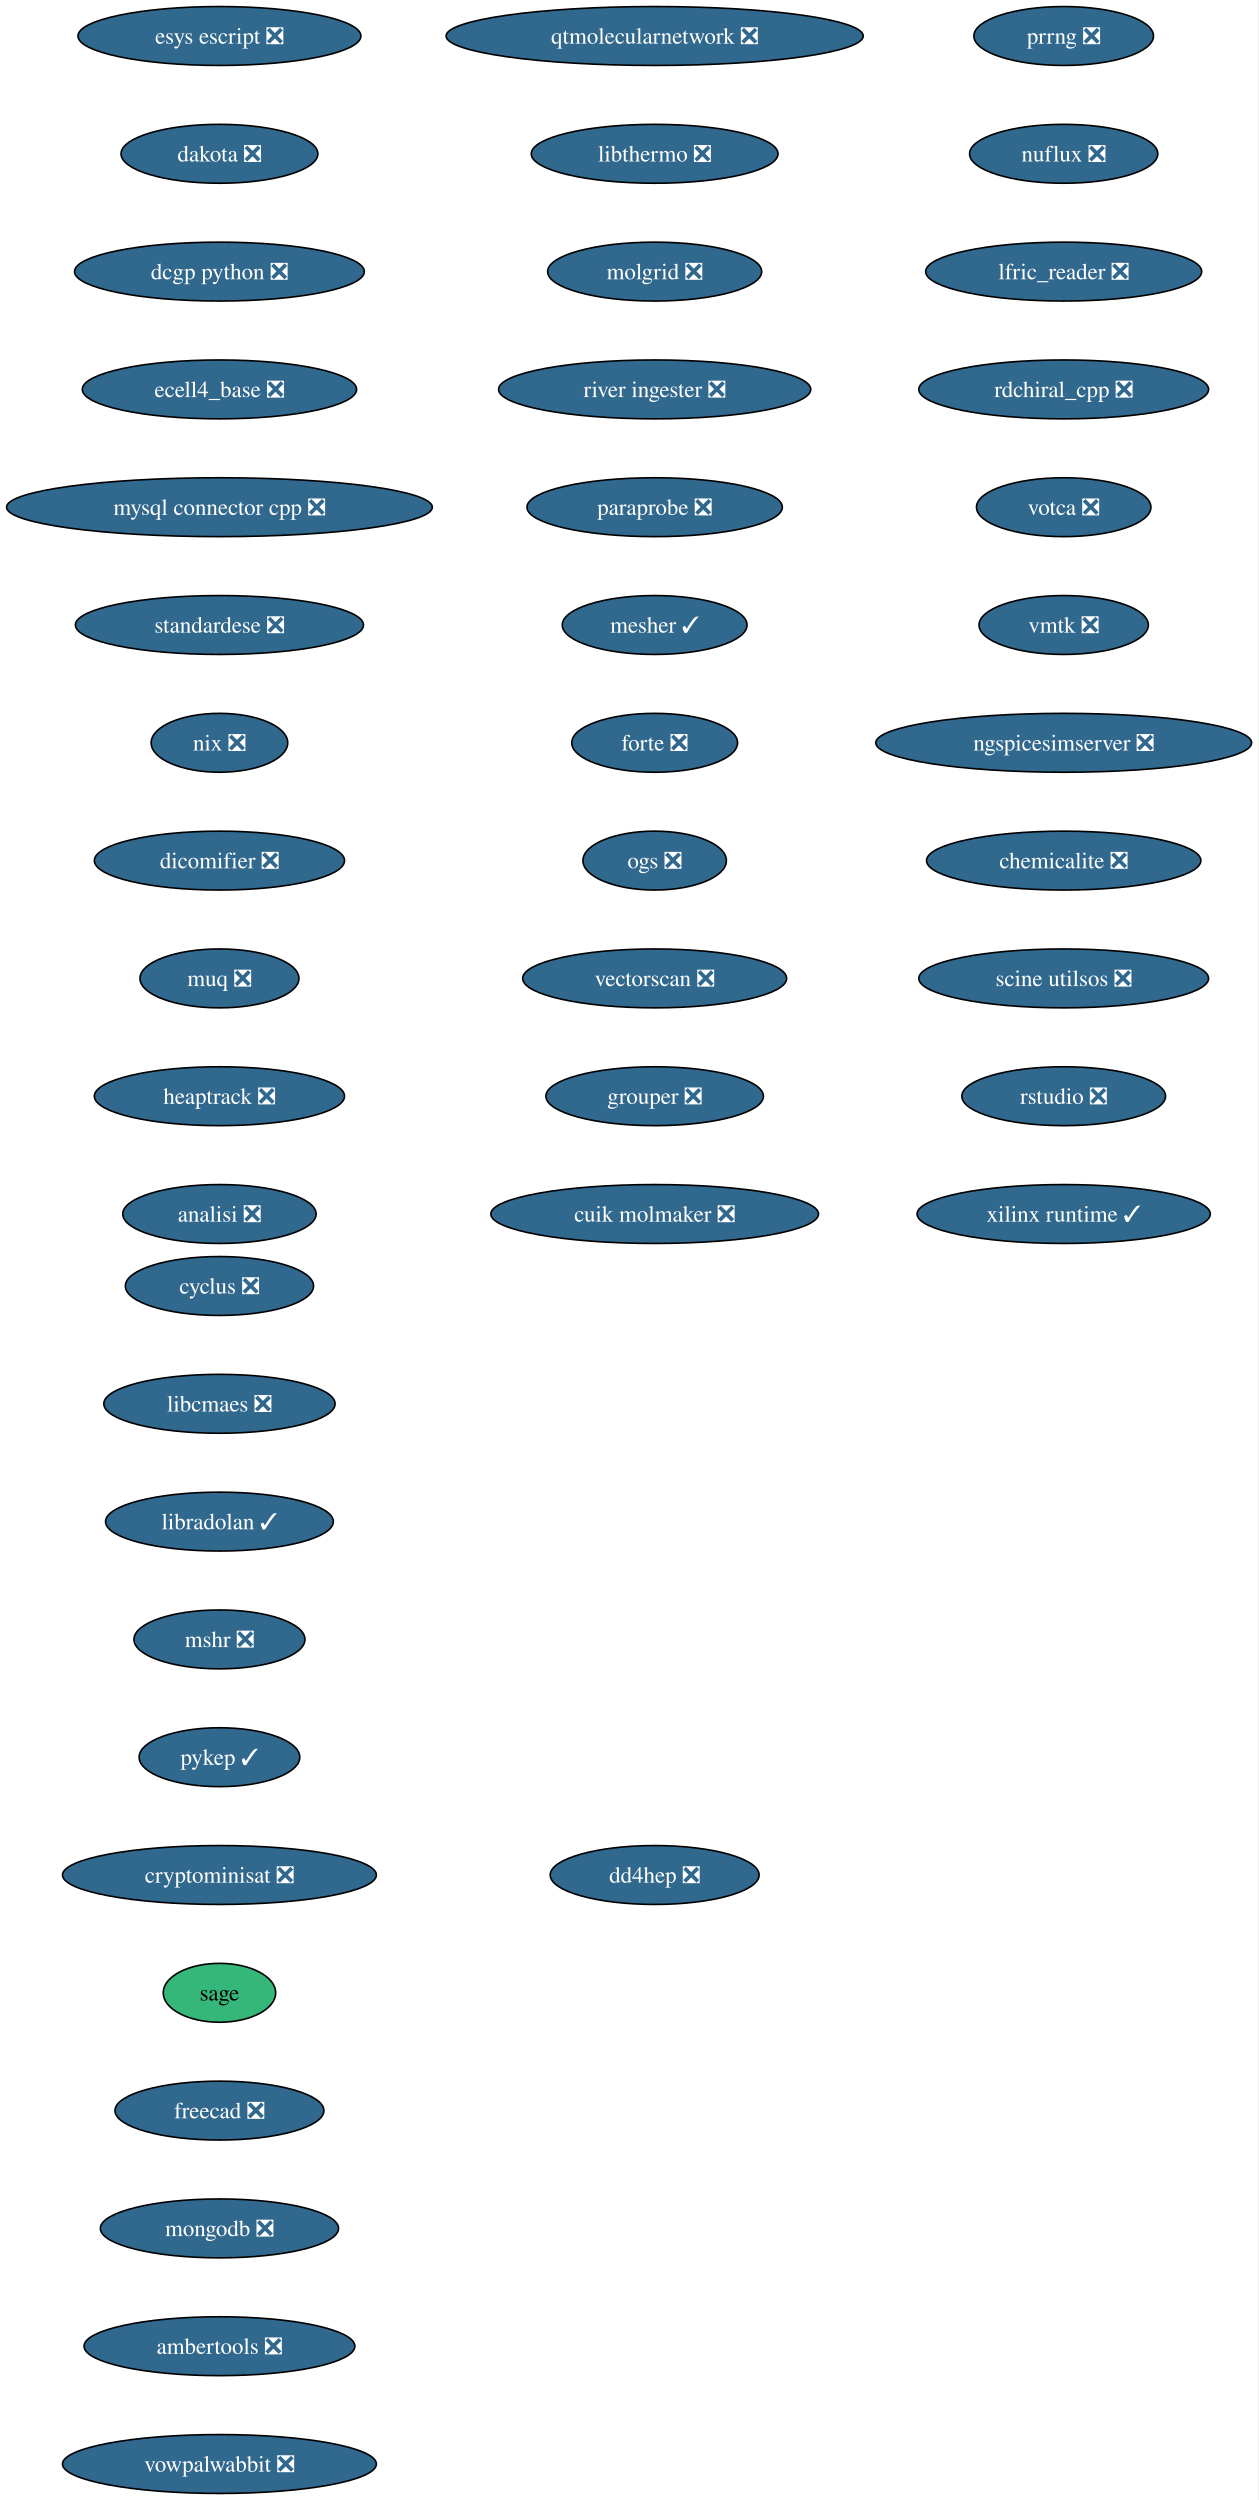
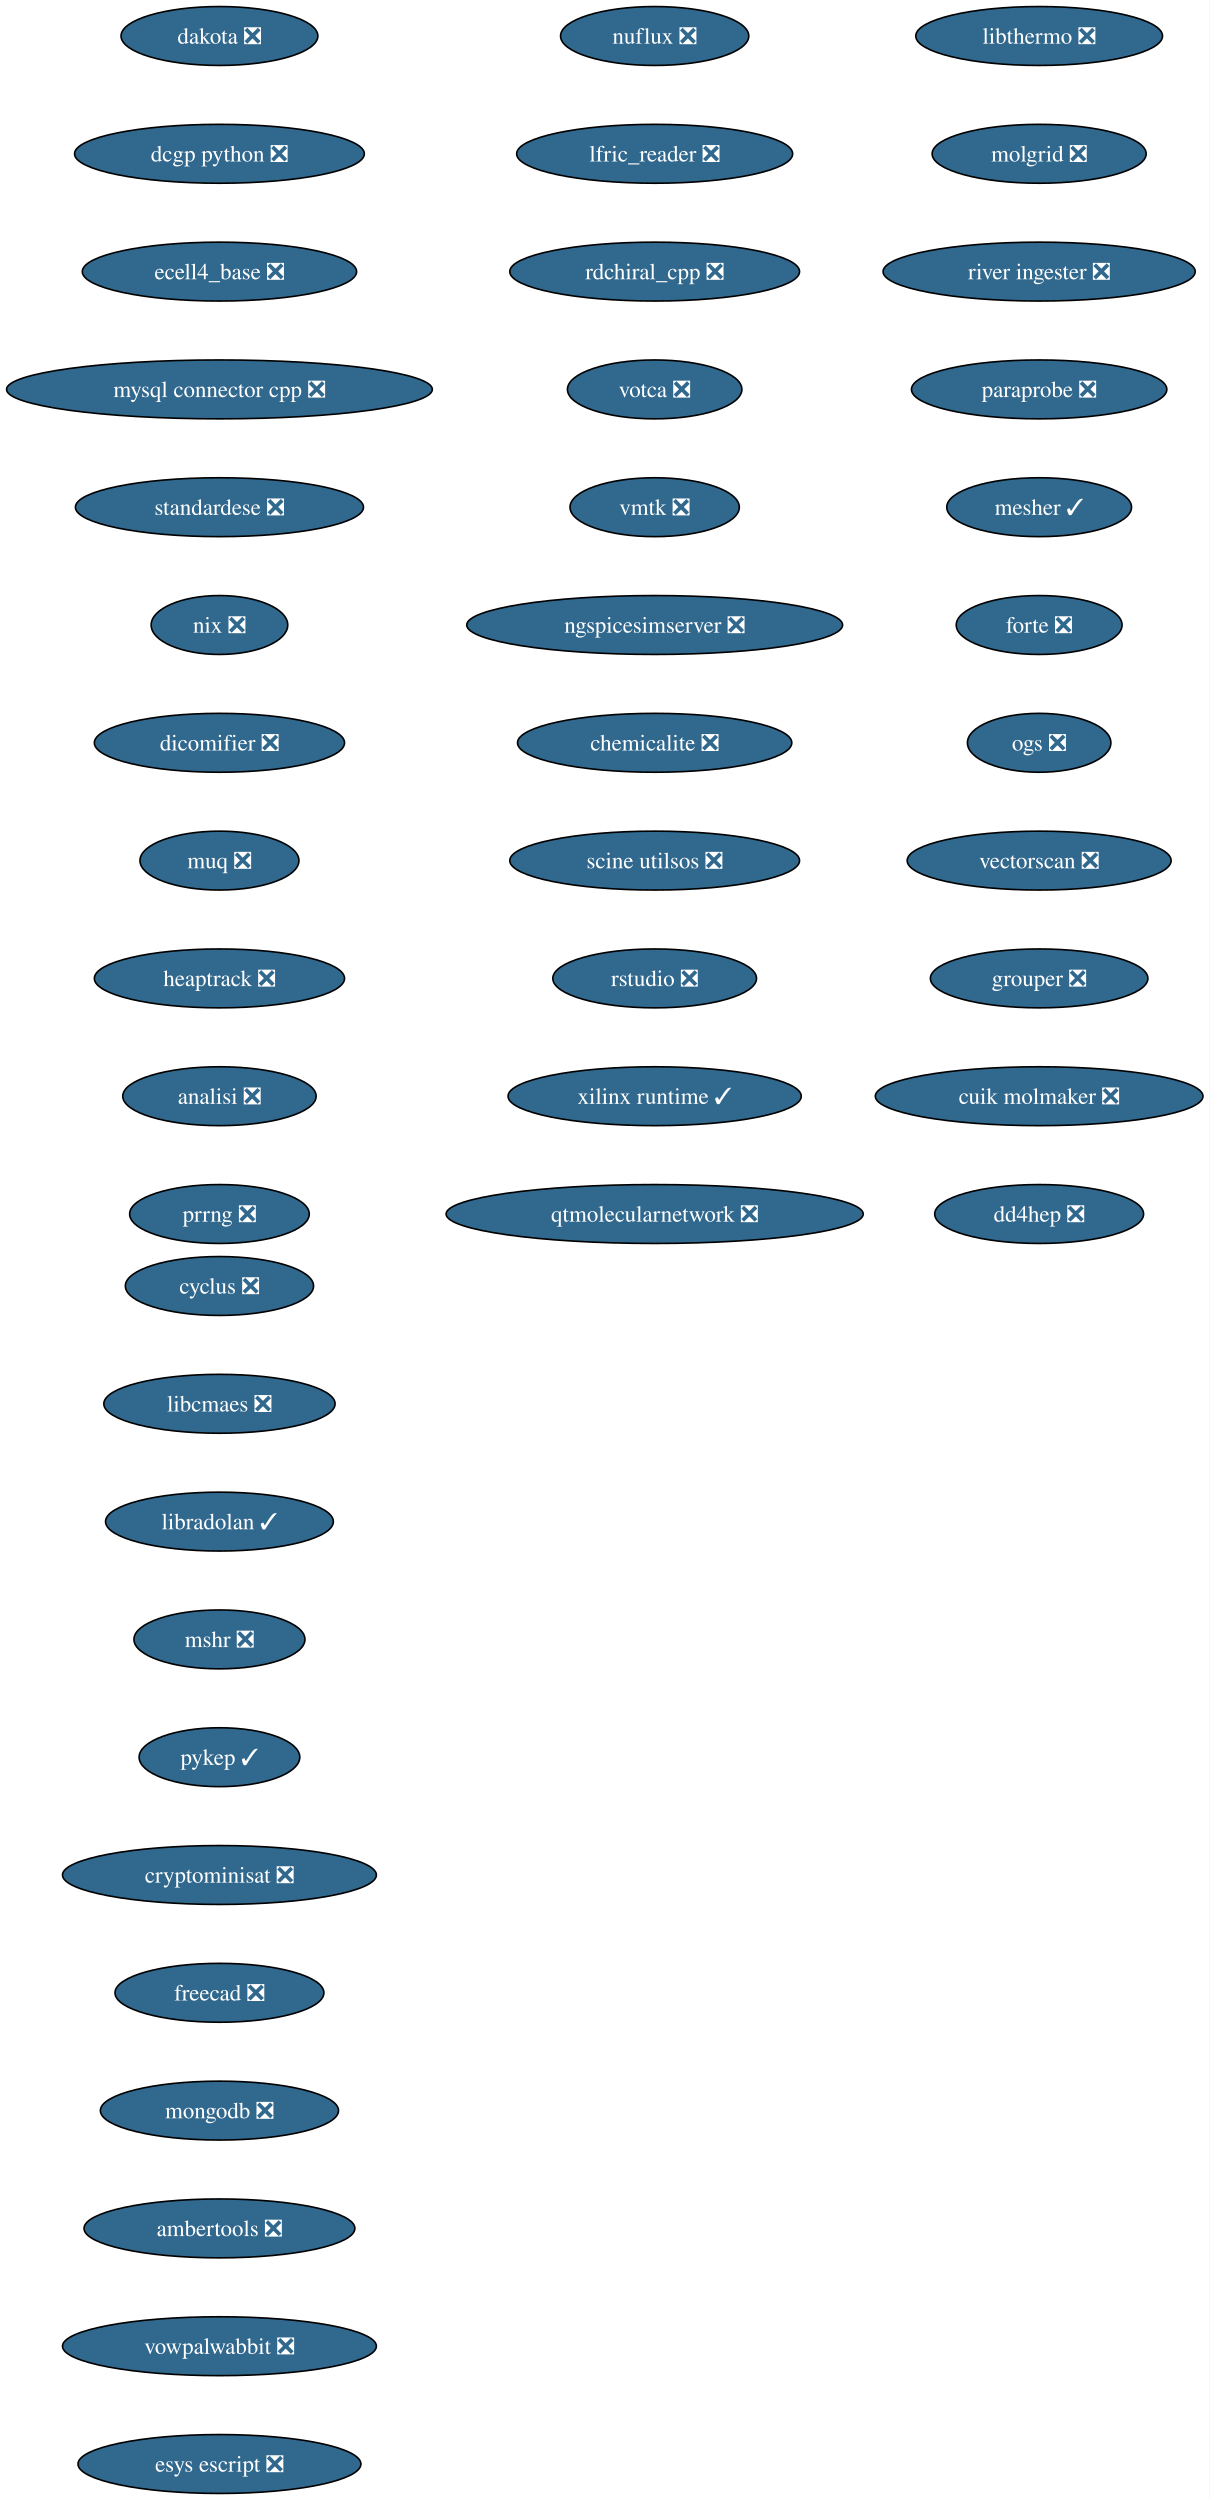
- <svg xmlns="http://www.w3.org/2000/svg" xmlns:xlink="http://www.w3.org/1999/xlink" width="769pt" height="1528pt" viewBox="0.00 0.00 769.00 1528.00">
+ <svg xmlns="http://www.w3.org/2000/svg" xmlns:xlink="http://www.w3.org/1999/xlink" width="739pt" height="1528pt" viewBox="0.00 0.00 739.00 1528.00">
  <g id="graph0" class="graph" transform="scale(1 1) rotate(0) translate(4 1524)">
-     <polygon fill="white" stroke="none" points="-4,4 -4,-1524 764.99,-1524 764.99,4 -4,4" />
+     <polygon fill="white" stroke="none" points="-4,4 -4,-1524 735.26,-1524 735.26,4 -4,4" />
    <g id="node1" class="node">
      <g id="a_node1">
        <a xlink:href="https://github.com/conda-forge/cyclus-feedstock/pull/108" xlink:title="cyclus ❎">
          <ellipse fill="#31688e" stroke="black" cx="130.13" cy="-738" rx="57.52" ry="18" />
          <text xml:space="preserve" text-anchor="middle" x="130.13" y="-733.33" font-family="Times,serif" font-size="14.00" fill="white">cyclus ❎</text>
        </a>
      </g>
    </g>
    <g id="node2" class="node">
      <g id="a_node2">
        <a xlink:href="https://github.com/conda-forge/libcmaes-feedstock/pull/51" xlink:title="libcmaes ❎">
          <ellipse fill="#31688e" stroke="black" cx="130.13" cy="-666" rx="70.68" ry="18" />
          <text xml:space="preserve" text-anchor="middle" x="130.13" y="-661.33" font-family="Times,serif" font-size="14.00" fill="white">libcmaes ❎</text>
        </a>
      </g>
    </g>
    <g id="node3" class="node">
      <g id="a_node3">
        <a xlink:href="https://github.com/conda-forge/libradolan-feedstock/pull/29" xlink:title="libradolan ✓">
          <ellipse fill="#31688e" stroke="black" cx="130.13" cy="-594" rx="69.62" ry="18" />
          <text xml:space="preserve" text-anchor="middle" x="130.13" y="-589.33" font-family="Times,serif" font-size="14.00" fill="white">libradolan ✓</text>
        </a>
      </g>
    </g>
    <g id="node4" class="node">
      <g id="a_node4">
        <a xlink:href="https://github.com/conda-forge/mshr-feedstock/pull/40" xlink:title="mshr ❎">
          <ellipse fill="#31688e" stroke="black" cx="130.13" cy="-522" rx="52.26" ry="18" />
          <text xml:space="preserve" text-anchor="middle" x="130.13" y="-517.33" font-family="Times,serif" font-size="14.00" fill="white">mshr ❎</text>
        </a>
      </g>
    </g>
    <g id="node5" class="node">
      <g id="a_node5">
        <a xlink:href="https://github.com/conda-forge/pykep-feedstock/pull/54" xlink:title="pykep ✓">
          <ellipse fill="#31688e" stroke="black" cx="130.13" cy="-450" rx="49.1" ry="18" />
          <text xml:space="preserve" text-anchor="middle" x="130.13" y="-445.32" font-family="Times,serif" font-size="14.00" fill="white">pykep ✓</text>
        </a>
      </g>
    </g>
    <g id="node6" class="node">
      <g id="a_node6">
        <a xlink:href="https://github.com/conda-forge/cryptominisat-feedstock/pull/63" xlink:title="cryptominisat ❎">
          <ellipse fill="#31688e" stroke="black" cx="130.13" cy="-378" rx="95.93" ry="18" />
          <text xml:space="preserve" text-anchor="middle" x="130.13" y="-373.32" font-family="Times,serif" font-size="14.00" fill="white">cryptominisat ❎</text>
        </a>
      </g>
    </g>
    <g id="node7" class="node">
      <g id="a_node7">
-         <a xlink:href="https://github.com/conda-forge/sage-feedstock" xlink:title="sage">
-           <ellipse fill="#35b779" stroke="black" cx="130.13" cy="-306" rx="34.37" ry="18" />
-           <text xml:space="preserve" text-anchor="middle" x="130.13" y="-301.32" font-family="Times,serif" font-size="14.00">sage</text>
+         <a xlink:href="https://github.com/conda-forge/freecad-feedstock/pull/145" xlink:title="freecad ❎">
+           <ellipse fill="#31688e" stroke="black" cx="130.13" cy="-306" rx="63.84" ry="18" />
+           <text xml:space="preserve" text-anchor="middle" x="130.13" y="-301.32" font-family="Times,serif" font-size="14.00" fill="white">freecad ❎</text>
        </a>
      </g>
    </g>
    <g id="node8" class="node">
      <g id="a_node8">
-         <a xlink:href="https://github.com/conda-forge/freecad-feedstock/pull/145" xlink:title="freecad ❎">
-           <ellipse fill="#31688e" stroke="black" cx="130.13" cy="-234" rx="63.84" ry="18" />
-           <text xml:space="preserve" text-anchor="middle" x="130.13" y="-229.32" font-family="Times,serif" font-size="14.00" fill="white">freecad ❎</text>
+         <a xlink:href="https://github.com/conda-forge/mongodb-feedstock/pull/106" xlink:title="mongodb ❎">
+           <ellipse fill="#31688e" stroke="black" cx="130.13" cy="-234" rx="72.78" ry="18" />
+           <text xml:space="preserve" text-anchor="middle" x="130.13" y="-229.32" font-family="Times,serif" font-size="14.00" fill="white">mongodb ❎</text>
        </a>
      </g>
    </g>
    <g id="node9" class="node">
      <g id="a_node9">
-         <a xlink:href="https://github.com/conda-forge/mongodb-feedstock/pull/106" xlink:title="mongodb ❎">
-           <ellipse fill="#31688e" stroke="black" cx="130.13" cy="-162" rx="72.78" ry="18" />
-           <text xml:space="preserve" text-anchor="middle" x="130.13" y="-157.32" font-family="Times,serif" font-size="14.00" fill="white">mongodb ❎</text>
+         <a xlink:href="https://github.com/conda-forge/ambertools-feedstock/pull/180" xlink:title="ambertools ❎">
+           <ellipse fill="#31688e" stroke="black" cx="130.13" cy="-162" rx="82.77" ry="18" />
+           <text xml:space="preserve" text-anchor="middle" x="130.13" y="-157.32" font-family="Times,serif" font-size="14.00" fill="white">ambertools ❎</text>
        </a>
      </g>
    </g>
    <g id="node10" class="node">
      <g id="a_node10">
-         <a xlink:href="https://github.com/conda-forge/ambertools-feedstock/pull/180" xlink:title="ambertools ❎">
-           <ellipse fill="#31688e" stroke="black" cx="130.13" cy="-90" rx="82.77" ry="18" />
-           <text xml:space="preserve" text-anchor="middle" x="130.13" y="-85.33" font-family="Times,serif" font-size="14.00" fill="white">ambertools ❎</text>
+         <a xlink:href="https://github.com/conda-forge/vowpalwabbit-feedstock/pull/91" xlink:title="vowpalwabbit ❎">
+           <ellipse fill="#31688e" stroke="black" cx="130.13" cy="-90" rx="95.93" ry="18" />
+           <text xml:space="preserve" text-anchor="middle" x="130.13" y="-85.33" font-family="Times,serif" font-size="14.00" fill="white">vowpalwabbit ❎</text>
        </a>
      </g>
    </g>
    <g id="node11" class="node">
      <g id="a_node11">
-         <a xlink:href="https://github.com/conda-forge/vowpalwabbit-feedstock/pull/91" xlink:title="vowpalwabbit ❎">
-           <ellipse fill="#31688e" stroke="black" cx="130.13" cy="-18" rx="95.93" ry="18" />
-           <text xml:space="preserve" text-anchor="middle" x="130.13" y="-13.32" font-family="Times,serif" font-size="14.00" fill="white">vowpalwabbit ❎</text>
+         <a xlink:href="https://github.com/conda-forge/esys-escript-feedstock/pull/81" xlink:title="esys escript ❎">
+           <ellipse fill="#31688e" stroke="black" cx="130.13" cy="-18" rx="86.46" ry="18" />
+           <text xml:space="preserve" text-anchor="middle" x="130.13" y="-13.32" font-family="Times,serif" font-size="14.00" fill="white">esys escript ❎</text>
        </a>
      </g>
    </g>
    <g id="node12" class="node">
      <g id="a_node12">
-         <a xlink:href="https://github.com/conda-forge/esys-escript-feedstock/pull/81" xlink:title="esys escript ❎">
-           <ellipse fill="#31688e" stroke="black" cx="130.13" cy="-1502" rx="86.46" ry="18" />
-           <text xml:space="preserve" text-anchor="middle" x="130.13" y="-1497.32" font-family="Times,serif" font-size="14.00" fill="white">esys escript ❎</text>
+         <a xlink:href="https://github.com/conda-forge/dakota-feedstock/pull/58" xlink:title="dakota ❎">
+           <ellipse fill="#31688e" stroke="black" cx="130.13" cy="-1502" rx="60.15" ry="18" />
+           <text xml:space="preserve" text-anchor="middle" x="130.13" y="-1497.32" font-family="Times,serif" font-size="14.00" fill="white">dakota ❎</text>
        </a>
      </g>
    </g>
    <g id="node13" class="node">
      <g id="a_node13">
-         <a xlink:href="https://github.com/conda-forge/dakota-feedstock/pull/58" xlink:title="dakota ❎">
-           <ellipse fill="#31688e" stroke="black" cx="130.13" cy="-1430" rx="60.15" ry="18" />
-           <text xml:space="preserve" text-anchor="middle" x="130.13" y="-1425.32" font-family="Times,serif" font-size="14.00" fill="white">dakota ❎</text>
+         <a xlink:href="https://github.com/conda-forge/dcgp-python-feedstock/pull/31" xlink:title="dcgp python ❎">
+           <ellipse fill="#31688e" stroke="black" cx="130.13" cy="-1430" rx="88.56" ry="18" />
+           <text xml:space="preserve" text-anchor="middle" x="130.13" y="-1425.32" font-family="Times,serif" font-size="14.00" fill="white">dcgp python ❎</text>
        </a>
      </g>
    </g>
    <g id="node14" class="node">
      <g id="a_node14">
-         <a xlink:href="https://github.com/conda-forge/dcgp-python-feedstock/pull/31" xlink:title="dcgp python ❎">
-           <ellipse fill="#31688e" stroke="black" cx="130.13" cy="-1358" rx="88.56" ry="18" />
-           <text xml:space="preserve" text-anchor="middle" x="130.13" y="-1353.32" font-family="Times,serif" font-size="14.00" fill="white">dcgp python ❎</text>
+         <a xlink:href="https://github.com/conda-forge/ecell4_base-feedstock/pull/35" xlink:title="ecell4_base ❎">
+           <ellipse fill="#31688e" stroke="black" cx="130.13" cy="-1358" rx="83.83" ry="18" />
+           <text xml:space="preserve" text-anchor="middle" x="130.13" y="-1353.32" font-family="Times,serif" font-size="14.00" fill="white">ecell4_base ❎</text>
        </a>
      </g>
    </g>
    <g id="node15" class="node">
      <g id="a_node15">
-         <a xlink:href="https://github.com/conda-forge/ecell4_base-feedstock/pull/35" xlink:title="ecell4_base ❎">
-           <ellipse fill="#31688e" stroke="black" cx="130.13" cy="-1286" rx="83.83" ry="18" />
-           <text xml:space="preserve" text-anchor="middle" x="130.13" y="-1281.32" font-family="Times,serif" font-size="14.00" fill="white">ecell4_base ❎</text>
+         <a xlink:href="https://github.com/conda-forge/mysql-connector-cpp-feedstock/pull/38" xlink:title="mysql connector cpp ❎">
+           <ellipse fill="#31688e" stroke="black" cx="130.13" cy="-1286" rx="130.13" ry="18" />
+           <text xml:space="preserve" text-anchor="middle" x="130.13" y="-1281.32" font-family="Times,serif" font-size="14.00" fill="white">mysql connector cpp ❎</text>
        </a>
      </g>
    </g>
    <g id="node16" class="node">
      <g id="a_node16">
-         <a xlink:href="https://github.com/conda-forge/mysql-connector-cpp-feedstock/pull/38" xlink:title="mysql connector cpp ❎">
-           <ellipse fill="#31688e" stroke="black" cx="130.13" cy="-1214" rx="130.13" ry="18" />
-           <text xml:space="preserve" text-anchor="middle" x="130.13" y="-1209.32" font-family="Times,serif" font-size="14.00" fill="white">mysql connector cpp ❎</text>
+         <a xlink:href="https://github.com/conda-forge/standardese-feedstock/pull/13" xlink:title="standardese ❎">
+           <ellipse fill="#31688e" stroke="black" cx="130.13" cy="-1214" rx="88.04" ry="18" />
+           <text xml:space="preserve" text-anchor="middle" x="130.13" y="-1209.32" font-family="Times,serif" font-size="14.00" fill="white">standardese ❎</text>
        </a>
      </g>
    </g>
    <g id="node17" class="node">
      <g id="a_node17">
-         <a xlink:href="https://github.com/conda-forge/standardese-feedstock/pull/13" xlink:title="standardese ❎">
-           <ellipse fill="#31688e" stroke="black" cx="130.13" cy="-1142" rx="88.04" ry="18" />
-           <text xml:space="preserve" text-anchor="middle" x="130.13" y="-1137.33" font-family="Times,serif" font-size="14.00" fill="white">standardese ❎</text>
+         <a xlink:href="https://github.com/conda-forge/nix-feedstock/pull/30" xlink:title="nix ❎">
+           <ellipse fill="#31688e" stroke="black" cx="130.13" cy="-1142" rx="41.74" ry="18" />
+           <text xml:space="preserve" text-anchor="middle" x="130.13" y="-1137.33" font-family="Times,serif" font-size="14.00" fill="white">nix ❎</text>
        </a>
      </g>
    </g>
    <g id="node18" class="node">
      <g id="a_node18">
-         <a xlink:href="https://github.com/conda-forge/nix-feedstock/pull/30" xlink:title="nix ❎">
-           <ellipse fill="#31688e" stroke="black" cx="130.13" cy="-1070" rx="41.74" ry="18" />
-           <text xml:space="preserve" text-anchor="middle" x="130.13" y="-1065.33" font-family="Times,serif" font-size="14.00" fill="white">nix ❎</text>
+         <a xlink:href="https://github.com/conda-forge/dicomifier-feedstock/pull/31" xlink:title="dicomifier ❎">
+           <ellipse fill="#31688e" stroke="black" cx="130.13" cy="-1070" rx="76.46" ry="18" />
+           <text xml:space="preserve" text-anchor="middle" x="130.13" y="-1065.33" font-family="Times,serif" font-size="14.00" fill="white">dicomifier ❎</text>
        </a>
      </g>
    </g>
    <g id="node19" class="node">
      <g id="a_node19">
-         <a xlink:href="https://github.com/conda-forge/dicomifier-feedstock/pull/31" xlink:title="dicomifier ❎">
-           <ellipse fill="#31688e" stroke="black" cx="130.13" cy="-998" rx="76.46" ry="18" />
-           <text xml:space="preserve" text-anchor="middle" x="130.13" y="-993.33" font-family="Times,serif" font-size="14.00" fill="white">dicomifier ❎</text>
+         <a xlink:href="https://github.com/conda-forge/muq-feedstock/pull/59" xlink:title="muq ❎">
+           <ellipse fill="#31688e" stroke="black" cx="130.13" cy="-998" rx="48.58" ry="18" />
+           <text xml:space="preserve" text-anchor="middle" x="130.13" y="-993.33" font-family="Times,serif" font-size="14.00" fill="white">muq ❎</text>
        </a>
      </g>
    </g>
    <g id="node20" class="node">
      <g id="a_node20">
-         <a xlink:href="https://github.com/conda-forge/muq-feedstock/pull/59" xlink:title="muq ❎">
-           <ellipse fill="#31688e" stroke="black" cx="130.13" cy="-926" rx="48.58" ry="18" />
-           <text xml:space="preserve" text-anchor="middle" x="130.13" y="-921.33" font-family="Times,serif" font-size="14.00" fill="white">muq ❎</text>
+         <a xlink:href="https://github.com/conda-forge/heaptrack-feedstock/pull/20" xlink:title="heaptrack ❎">
+           <ellipse fill="#31688e" stroke="black" cx="130.13" cy="-926" rx="76.46" ry="18" />
+           <text xml:space="preserve" text-anchor="middle" x="130.13" y="-921.33" font-family="Times,serif" font-size="14.00" fill="white">heaptrack ❎</text>
        </a>
      </g>
    </g>
    <g id="node21" class="node">
      <g id="a_node21">
-         <a xlink:href="https://github.com/conda-forge/heaptrack-feedstock/pull/20" xlink:title="heaptrack ❎">
-           <ellipse fill="#31688e" stroke="black" cx="130.13" cy="-854" rx="76.46" ry="18" />
-           <text xml:space="preserve" text-anchor="middle" x="130.13" y="-849.33" font-family="Times,serif" font-size="14.00" fill="white">heaptrack ❎</text>
+         <a xlink:href="https://github.com/conda-forge/analisi-feedstock/pull/37" xlink:title="analisi ❎">
+           <ellipse fill="#31688e" stroke="black" cx="130.13" cy="-854" rx="59.1" ry="18" />
+           <text xml:space="preserve" text-anchor="middle" x="130.13" y="-849.33" font-family="Times,serif" font-size="14.00" fill="white">analisi ❎</text>
        </a>
      </g>
    </g>
    <g id="node22" class="node">
      <g id="a_node22">
-         <a xlink:href="https://github.com/conda-forge/analisi-feedstock/pull/37" xlink:title="analisi ❎">
-           <ellipse fill="#31688e" stroke="black" cx="130.13" cy="-782" rx="59.1" ry="18" />
-           <text xml:space="preserve" text-anchor="middle" x="130.13" y="-777.33" font-family="Times,serif" font-size="14.00" fill="white">analisi ❎</text>
+         <a xlink:href="https://github.com/conda-forge/prrng-feedstock/pull/68" xlink:title="prrng ❎">
+           <ellipse fill="#31688e" stroke="black" cx="130.13" cy="-782" rx="54.89" ry="18" />
+           <text xml:space="preserve" text-anchor="middle" x="130.13" y="-777.33" font-family="Times,serif" font-size="14.00" fill="white">prrng ❎</text>
        </a>
      </g>
    </g>
    <g id="node23" class="node">
      <g id="a_node23">
-         <a xlink:href="https://github.com/conda-forge/prrng-feedstock/pull/68" xlink:title="prrng ❎">
-           <ellipse fill="#31688e" stroke="black" cx="646.13" cy="-1502" rx="54.89" ry="18" />
-           <text xml:space="preserve" text-anchor="middle" x="646.13" y="-1497.32" font-family="Times,serif" font-size="14.00" fill="white">prrng ❎</text>
+         <a xlink:href="https://github.com/conda-forge/nuflux-feedstock/pull/41" xlink:title="nuflux ❎">
+           <ellipse fill="#31688e" stroke="black" cx="396.13" cy="-1502" rx="57.52" ry="18" />
+           <text xml:space="preserve" text-anchor="middle" x="396.13" y="-1497.32" font-family="Times,serif" font-size="14.00" fill="white">nuflux ❎</text>
        </a>
      </g>
    </g>
    <g id="node24" class="node">
      <g id="a_node24">
-         <a xlink:href="https://github.com/conda-forge/nuflux-feedstock/pull/41" xlink:title="nuflux ❎">
-           <ellipse fill="#31688e" stroke="black" cx="646.13" cy="-1430" rx="57.52" ry="18" />
-           <text xml:space="preserve" text-anchor="middle" x="646.13" y="-1425.32" font-family="Times,serif" font-size="14.00" fill="white">nuflux ❎</text>
+         <a xlink:href="https://github.com/conda-forge/lfric_reader-feedstock/pull/21" xlink:title="lfric_reader ❎">
+           <ellipse fill="#31688e" stroke="black" cx="396.13" cy="-1430" rx="84.35" ry="18" />
+           <text xml:space="preserve" text-anchor="middle" x="396.13" y="-1425.32" font-family="Times,serif" font-size="14.00" fill="white">lfric_reader ❎</text>
        </a>
      </g>
    </g>
    <g id="node25" class="node">
      <g id="a_node25">
-         <a xlink:href="https://github.com/conda-forge/lfric_reader-feedstock/pull/21" xlink:title="lfric_reader ❎">
-           <ellipse fill="#31688e" stroke="black" cx="646.13" cy="-1358" rx="84.35" ry="18" />
-           <text xml:space="preserve" text-anchor="middle" x="646.13" y="-1353.32" font-family="Times,serif" font-size="14.00" fill="white">lfric_reader ❎</text>
+         <a xlink:href="https://github.com/conda-forge/rdchiral_cpp-feedstock/pull/20" xlink:title="rdchiral_cpp ❎">
+           <ellipse fill="#31688e" stroke="black" cx="396.13" cy="-1358" rx="88.56" ry="18" />
+           <text xml:space="preserve" text-anchor="middle" x="396.13" y="-1353.32" font-family="Times,serif" font-size="14.00" fill="white">rdchiral_cpp ❎</text>
        </a>
      </g>
    </g>
    <g id="node26" class="node">
      <g id="a_node26">
-         <a xlink:href="https://github.com/conda-forge/rdchiral_cpp-feedstock/pull/20" xlink:title="rdchiral_cpp ❎">
-           <ellipse fill="#31688e" stroke="black" cx="646.13" cy="-1286" rx="88.56" ry="18" />
-           <text xml:space="preserve" text-anchor="middle" x="646.13" y="-1281.32" font-family="Times,serif" font-size="14.00" fill="white">rdchiral_cpp ❎</text>
+         <a xlink:href="https://github.com/conda-forge/votca-feedstock/pull/30" xlink:title="votca ❎">
+           <ellipse fill="#31688e" stroke="black" cx="396.13" cy="-1286" rx="53.31" ry="18" />
+           <text xml:space="preserve" text-anchor="middle" x="396.13" y="-1281.32" font-family="Times,serif" font-size="14.00" fill="white">votca ❎</text>
        </a>
      </g>
    </g>
    <g id="node27" class="node">
      <g id="a_node27">
-         <a xlink:href="https://github.com/conda-forge/votca-feedstock/pull/30" xlink:title="votca ❎">
-           <ellipse fill="#31688e" stroke="black" cx="646.13" cy="-1214" rx="53.31" ry="18" />
-           <text xml:space="preserve" text-anchor="middle" x="646.13" y="-1209.32" font-family="Times,serif" font-size="14.00" fill="white">votca ❎</text>
+         <a xlink:href="https://github.com/conda-forge/vmtk-feedstock/pull/33" xlink:title="vmtk ❎">
+           <ellipse fill="#31688e" stroke="black" cx="396.13" cy="-1214" rx="51.74" ry="18" />
+           <text xml:space="preserve" text-anchor="middle" x="396.13" y="-1209.32" font-family="Times,serif" font-size="14.00" fill="white">vmtk ❎</text>
        </a>
      </g>
    </g>
    <g id="node28" class="node">
      <g id="a_node28">
-         <a xlink:href="https://github.com/conda-forge/vmtk-feedstock/pull/33" xlink:title="vmtk ❎">
-           <ellipse fill="#31688e" stroke="black" cx="646.13" cy="-1142" rx="51.74" ry="18" />
-           <text xml:space="preserve" text-anchor="middle" x="646.13" y="-1137.33" font-family="Times,serif" font-size="14.00" fill="white">vmtk ❎</text>
+         <a xlink:href="https://github.com/conda-forge/ngspicesimserver-feedstock/pull/18" xlink:title="ngspicesimserver ❎">
+           <ellipse fill="#31688e" stroke="black" cx="396.13" cy="-1142" rx="114.87" ry="18" />
+           <text xml:space="preserve" text-anchor="middle" x="396.13" y="-1137.33" font-family="Times,serif" font-size="14.00" fill="white">ngspicesimserver ❎</text>
        </a>
      </g>
    </g>
    <g id="node29" class="node">
      <g id="a_node29">
-         <a xlink:href="https://github.com/conda-forge/ngspicesimserver-feedstock/pull/18" xlink:title="ngspicesimserver ❎">
-           <ellipse fill="#31688e" stroke="black" cx="646.13" cy="-1070" rx="114.87" ry="18" />
-           <text xml:space="preserve" text-anchor="middle" x="646.13" y="-1065.33" font-family="Times,serif" font-size="14.00" fill="white">ngspicesimserver ❎</text>
+         <a xlink:href="https://github.com/conda-forge/chemicalite-feedstock/pull/31" xlink:title="chemicalite ❎">
+           <ellipse fill="#31688e" stroke="black" cx="396.13" cy="-1070" rx="83.83" ry="18" />
+           <text xml:space="preserve" text-anchor="middle" x="396.13" y="-1065.33" font-family="Times,serif" font-size="14.00" fill="white">chemicalite ❎</text>
        </a>
      </g>
    </g>
    <g id="node30" class="node">
      <g id="a_node30">
-         <a xlink:href="https://github.com/conda-forge/chemicalite-feedstock/pull/31" xlink:title="chemicalite ❎">
-           <ellipse fill="#31688e" stroke="black" cx="646.13" cy="-998" rx="83.83" ry="18" />
-           <text xml:space="preserve" text-anchor="middle" x="646.13" y="-993.33" font-family="Times,serif" font-size="14.00" fill="white">chemicalite ❎</text>
+         <a xlink:href="https://github.com/conda-forge/scine-utilsos-feedstock/pull/17" xlink:title="scine utilsos ❎">
+           <ellipse fill="#31688e" stroke="black" cx="396.13" cy="-998" rx="88.56" ry="18" />
+           <text xml:space="preserve" text-anchor="middle" x="396.13" y="-993.33" font-family="Times,serif" font-size="14.00" fill="white">scine utilsos ❎</text>
        </a>
      </g>
    </g>
    <g id="node31" class="node">
      <g id="a_node31">
-         <a xlink:href="https://github.com/conda-forge/scine-utilsos-feedstock/pull/17" xlink:title="scine utilsos ❎">
-           <ellipse fill="#31688e" stroke="black" cx="646.13" cy="-926" rx="88.56" ry="18" />
-           <text xml:space="preserve" text-anchor="middle" x="646.13" y="-921.33" font-family="Times,serif" font-size="14.00" fill="white">scine utilsos ❎</text>
+         <a xlink:href="https://github.com/conda-forge/rstudio-feedstock/pull/44" xlink:title="rstudio ❎">
+           <ellipse fill="#31688e" stroke="black" cx="396.13" cy="-926" rx="62.26" ry="18" />
+           <text xml:space="preserve" text-anchor="middle" x="396.13" y="-921.33" font-family="Times,serif" font-size="14.00" fill="white">rstudio ❎</text>
        </a>
      </g>
    </g>
    <g id="node32" class="node">
      <g id="a_node32">
-         <a xlink:href="https://github.com/conda-forge/rstudio-feedstock/pull/44" xlink:title="rstudio ❎">
-           <ellipse fill="#31688e" stroke="black" cx="646.13" cy="-854" rx="62.26" ry="18" />
-           <text xml:space="preserve" text-anchor="middle" x="646.13" y="-849.33" font-family="Times,serif" font-size="14.00" fill="white">rstudio ❎</text>
+         <a xlink:href="https://github.com/conda-forge/xilinx-runtime-feedstock/pull/48" xlink:title="xilinx runtime ✓">
+           <ellipse fill="#31688e" stroke="black" cx="396.13" cy="-854" rx="89.61" ry="18" />
+           <text xml:space="preserve" text-anchor="middle" x="396.13" y="-849.33" font-family="Times,serif" font-size="14.00" fill="white">xilinx runtime ✓</text>
        </a>
      </g>
    </g>
    <g id="node33" class="node">
      <g id="a_node33">
-         <a xlink:href="https://github.com/conda-forge/xilinx-runtime-feedstock/pull/48" xlink:title="xilinx runtime ✓">
-           <ellipse fill="#31688e" stroke="black" cx="646.13" cy="-782" rx="89.61" ry="18" />
-           <text xml:space="preserve" text-anchor="middle" x="646.13" y="-777.33" font-family="Times,serif" font-size="14.00" fill="white">xilinx runtime ✓</text>
+         <a xlink:href="https://github.com/conda-forge/qtmolecularnetwork-feedstock/pull/26" xlink:title="qtmolecularnetwork ❎">
+           <ellipse fill="#31688e" stroke="black" cx="396.13" cy="-782" rx="127.49" ry="18" />
+           <text xml:space="preserve" text-anchor="middle" x="396.13" y="-777.33" font-family="Times,serif" font-size="14.00" fill="white">qtmolecularnetwork ❎</text>
        </a>
      </g>
    </g>
    <g id="node34" class="node">
      <g id="a_node34">
-         <a xlink:href="https://github.com/conda-forge/qtmolecularnetwork-feedstock/pull/26" xlink:title="qtmolecularnetwork ❎">
-           <ellipse fill="#31688e" stroke="black" cx="396.13" cy="-1502" rx="127.49" ry="18" />
-           <text xml:space="preserve" text-anchor="middle" x="396.13" y="-1497.32" font-family="Times,serif" font-size="14.00" fill="white">qtmolecularnetwork ❎</text>
+         <a xlink:href="https://github.com/conda-forge/libthermo-feedstock/pull/21" xlink:title="libthermo ❎">
+           <ellipse fill="#31688e" stroke="black" cx="631.13" cy="-1502" rx="75.41" ry="18" />
+           <text xml:space="preserve" text-anchor="middle" x="631.13" y="-1497.32" font-family="Times,serif" font-size="14.00" fill="white">libthermo ❎</text>
        </a>
      </g>
    </g>
    <g id="node35" class="node">
      <g id="a_node35">
-         <a xlink:href="https://github.com/conda-forge/libthermo-feedstock/pull/21" xlink:title="libthermo ❎">
-           <ellipse fill="#31688e" stroke="black" cx="396.13" cy="-1430" rx="75.41" ry="18" />
-           <text xml:space="preserve" text-anchor="middle" x="396.13" y="-1425.32" font-family="Times,serif" font-size="14.00" fill="white">libthermo ❎</text>
+         <a xlink:href="https://github.com/conda-forge/molgrid-feedstock/pull/21" xlink:title="molgrid ❎">
+           <ellipse fill="#31688e" stroke="black" cx="631.13" cy="-1430" rx="65.41" ry="18" />
+           <text xml:space="preserve" text-anchor="middle" x="631.13" y="-1425.32" font-family="Times,serif" font-size="14.00" fill="white">molgrid ❎</text>
        </a>
      </g>
    </g>
    <g id="node36" class="node">
      <g id="a_node36">
-         <a xlink:href="https://github.com/conda-forge/molgrid-feedstock/pull/21" xlink:title="molgrid ❎">
-           <ellipse fill="#31688e" stroke="black" cx="396.13" cy="-1358" rx="65.41" ry="18" />
-           <text xml:space="preserve" text-anchor="middle" x="396.13" y="-1353.32" font-family="Times,serif" font-size="14.00" fill="white">molgrid ❎</text>
+         <a xlink:href="https://github.com/conda-forge/river-ingester-feedstock/pull/36" xlink:title="river ingester ❎">
+           <ellipse fill="#31688e" stroke="black" cx="631.13" cy="-1358" rx="95.4" ry="18" />
+           <text xml:space="preserve" text-anchor="middle" x="631.13" y="-1353.32" font-family="Times,serif" font-size="14.00" fill="white">river ingester ❎</text>
        </a>
      </g>
    </g>
    <g id="node37" class="node">
      <g id="a_node37">
-         <a xlink:href="https://github.com/conda-forge/river-ingester-feedstock/pull/36" xlink:title="river ingester ❎">
-           <ellipse fill="#31688e" stroke="black" cx="396.13" cy="-1286" rx="95.4" ry="18" />
-           <text xml:space="preserve" text-anchor="middle" x="396.13" y="-1281.32" font-family="Times,serif" font-size="14.00" fill="white">river ingester ❎</text>
+         <a xlink:href="https://github.com/conda-forge/paraprobe-feedstock/pull/22" xlink:title="paraprobe ❎">
+           <ellipse fill="#31688e" stroke="black" cx="631.13" cy="-1286" rx="78.04" ry="18" />
+           <text xml:space="preserve" text-anchor="middle" x="631.13" y="-1281.32" font-family="Times,serif" font-size="14.00" fill="white">paraprobe ❎</text>
        </a>
      </g>
    </g>
    <g id="node38" class="node">
      <g id="a_node38">
-         <a xlink:href="https://github.com/conda-forge/paraprobe-feedstock/pull/22" xlink:title="paraprobe ❎">
-           <ellipse fill="#31688e" stroke="black" cx="396.13" cy="-1214" rx="78.04" ry="18" />
-           <text xml:space="preserve" text-anchor="middle" x="396.13" y="-1209.32" font-family="Times,serif" font-size="14.00" fill="white">paraprobe ❎</text>
+         <a xlink:href="https://github.com/conda-forge/mesher-feedstock/pull/20" xlink:title="mesher ✓">
+           <ellipse fill="#31688e" stroke="black" cx="631.13" cy="-1214" rx="56.47" ry="18" />
+           <text xml:space="preserve" text-anchor="middle" x="631.13" y="-1209.32" font-family="Times,serif" font-size="14.00" fill="white">mesher ✓</text>
        </a>
      </g>
    </g>
    <g id="node39" class="node">
      <g id="a_node39">
-         <a xlink:href="https://github.com/conda-forge/mesher-feedstock/pull/20" xlink:title="mesher ✓">
-           <ellipse fill="#31688e" stroke="black" cx="396.13" cy="-1142" rx="56.47" ry="18" />
-           <text xml:space="preserve" text-anchor="middle" x="396.13" y="-1137.33" font-family="Times,serif" font-size="14.00" fill="white">mesher ✓</text>
+         <a xlink:href="https://github.com/conda-forge/forte-feedstock/pull/11" xlink:title="forte ❎">
+           <ellipse fill="#31688e" stroke="black" cx="631.13" cy="-1142" rx="50.68" ry="18" />
+           <text xml:space="preserve" text-anchor="middle" x="631.13" y="-1137.33" font-family="Times,serif" font-size="14.00" fill="white">forte ❎</text>
        </a>
      </g>
    </g>
    <g id="node40" class="node">
      <g id="a_node40">
-         <a xlink:href="https://github.com/conda-forge/forte-feedstock/pull/11" xlink:title="forte ❎">
-           <ellipse fill="#31688e" stroke="black" cx="396.13" cy="-1070" rx="50.68" ry="18" />
-           <text xml:space="preserve" text-anchor="middle" x="396.13" y="-1065.33" font-family="Times,serif" font-size="14.00" fill="white">forte ❎</text>
+         <a xlink:href="https://github.com/conda-forge/ogs-feedstock/pull/26" xlink:title="ogs ❎">
+           <ellipse fill="#31688e" stroke="black" cx="631.13" cy="-1070" rx="43.84" ry="18" />
+           <text xml:space="preserve" text-anchor="middle" x="631.13" y="-1065.33" font-family="Times,serif" font-size="14.00" fill="white">ogs ❎</text>
        </a>
      </g>
    </g>
    <g id="node41" class="node">
      <g id="a_node41">
-         <a xlink:href="https://github.com/conda-forge/ogs-feedstock/pull/26" xlink:title="ogs ❎">
-           <ellipse fill="#31688e" stroke="black" cx="396.13" cy="-998" rx="43.84" ry="18" />
-           <text xml:space="preserve" text-anchor="middle" x="396.13" y="-993.33" font-family="Times,serif" font-size="14.00" fill="white">ogs ❎</text>
+         <a xlink:href="https://github.com/conda-forge/vectorscan-feedstock/pull/3" xlink:title="vectorscan ❎">
+           <ellipse fill="#31688e" stroke="black" cx="631.13" cy="-998" rx="80.67" ry="18" />
+           <text xml:space="preserve" text-anchor="middle" x="631.13" y="-993.33" font-family="Times,serif" font-size="14.00" fill="white">vectorscan ❎</text>
        </a>
      </g>
    </g>
    <g id="node42" class="node">
      <g id="a_node42">
-         <a xlink:href="https://github.com/conda-forge/vectorscan-feedstock/pull/3" xlink:title="vectorscan ❎">
-           <ellipse fill="#31688e" stroke="black" cx="396.13" cy="-926" rx="80.67" ry="18" />
-           <text xml:space="preserve" text-anchor="middle" x="396.13" y="-921.33" font-family="Times,serif" font-size="14.00" fill="white">vectorscan ❎</text>
+         <a xlink:href="https://github.com/conda-forge/grouper-feedstock/pull/5" xlink:title="grouper ❎">
+           <ellipse fill="#31688e" stroke="black" cx="631.13" cy="-926" rx="66.47" ry="18" />
+           <text xml:space="preserve" text-anchor="middle" x="631.13" y="-921.33" font-family="Times,serif" font-size="14.00" fill="white">grouper ❎</text>
        </a>
      </g>
    </g>
    <g id="node43" class="node">
      <g id="a_node43">
-         <a xlink:href="https://github.com/conda-forge/grouper-feedstock/pull/5" xlink:title="grouper ❎">
-           <ellipse fill="#31688e" stroke="black" cx="396.13" cy="-854" rx="66.47" ry="18" />
-           <text xml:space="preserve" text-anchor="middle" x="396.13" y="-849.33" font-family="Times,serif" font-size="14.00" fill="white">grouper ❎</text>
+         <a xlink:href="https://github.com/conda-forge/cuik-molmaker-feedstock/pull/2" xlink:title="cuik molmaker ❎">
+           <ellipse fill="#31688e" stroke="black" cx="631.13" cy="-854" rx="100.14" ry="18" />
+           <text xml:space="preserve" text-anchor="middle" x="631.13" y="-849.33" font-family="Times,serif" font-size="14.00" fill="white">cuik molmaker ❎</text>
        </a>
      </g>
    </g>
    <g id="node44" class="node">
      <g id="a_node44">
-         <a xlink:href="https://github.com/conda-forge/cuik-molmaker-feedstock/pull/2" xlink:title="cuik molmaker ❎">
-           <ellipse fill="#31688e" stroke="black" cx="396.13" cy="-782" rx="100.14" ry="18" />
-           <text xml:space="preserve" text-anchor="middle" x="396.13" y="-777.33" font-family="Times,serif" font-size="14.00" fill="white">cuik molmaker ❎</text>
-         </a>
-       </g>
-     </g>
-     <g id="node45" class="node">
-       <g id="a_node45">
        <a xlink:href="https://github.com/conda-forge/dd4hep-feedstock/pull/1" xlink:title="dd4hep ❎">
-           <ellipse fill="#31688e" stroke="black" cx="396.13" cy="-378" rx="63.84" ry="18" />
-           <text xml:space="preserve" text-anchor="middle" x="396.13" y="-373.32" font-family="Times,serif" font-size="14.00" fill="white">dd4hep ❎</text>
+           <ellipse fill="#31688e" stroke="black" cx="631.13" cy="-782" rx="63.84" ry="18" />
+           <text xml:space="preserve" text-anchor="middle" x="631.13" y="-777.33" font-family="Times,serif" font-size="14.00" fill="white">dd4hep ❎</text>
        </a>
      </g>
    </g>
  </g>
</svg>
